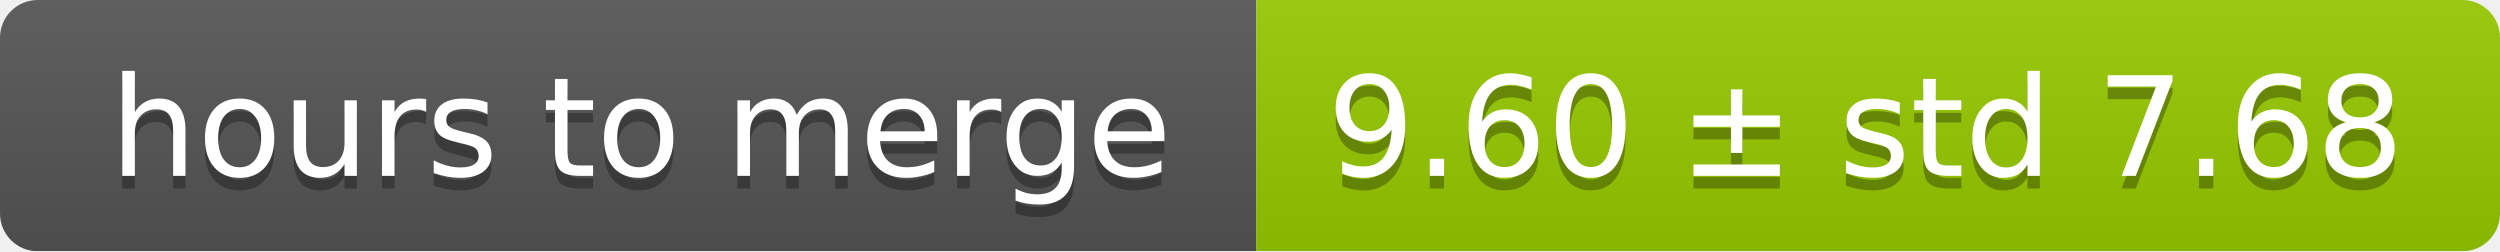
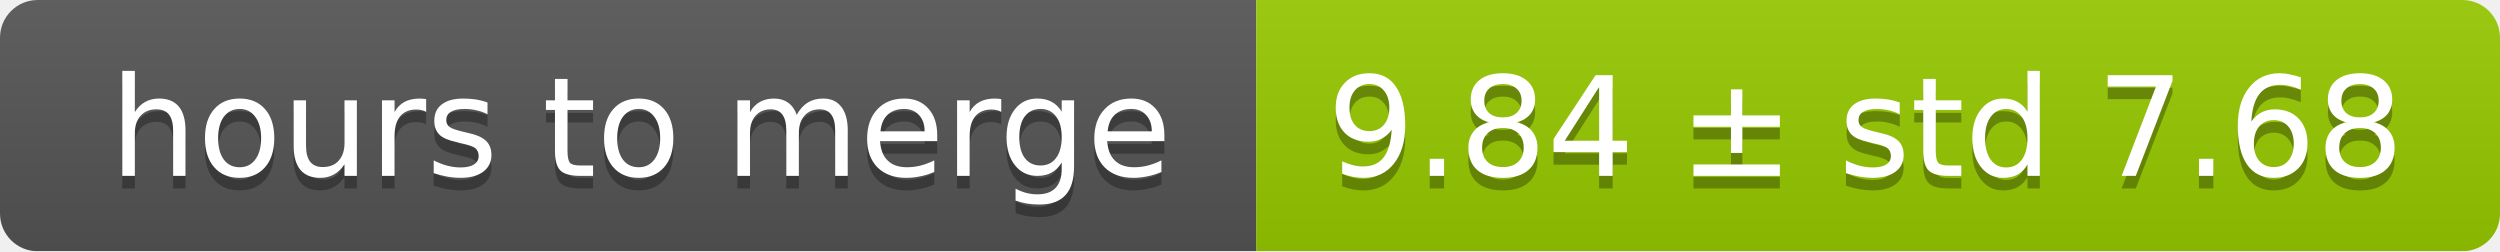
<svg xmlns="http://www.w3.org/2000/svg" width="199" height="20">
  <linearGradient id="smooth" x2="0" y2="100%">
    <stop offset="0" stop-color="#bbb" stop-opacity=".1" />
    <stop offset="1" stop-opacity=".1" />
  </linearGradient>
  <mask id="round">
    <rect width="199" height="20" rx="3" fill="#fff" />
  </mask>
  <g mask="url(#round)">
    <rect width="100" height="20" fill="#555" />
    <rect x="100" width="99" height="20" fill="#97ca00" />
    <rect width="199" height="20" fill="url(#smooth)" />
  </g>
  <g fill="#fff" text-anchor="middle" font-family="DejaVu Sans,Verdana,Geneva,sans-serif" font-size="11">
    <text x="51" y="15" fill="#010101" fill-opacity=".3">hours to merge</text>
    <text x="51" y="14">hours to merge</text>
-     <text x="148.5" y="15" fill="#010101" fill-opacity=".3">9.60 ± std 7.68</text>
-     <text x="148.5" y="14">9.60 ± std 7.68</text>
+     <text x="148.5" y="15" fill="#010101" fill-opacity=".3">9.84 ± std 7.68</text>
+     <text x="148.5" y="14">9.84 ± std 7.68</text>
  </g>
</svg>
